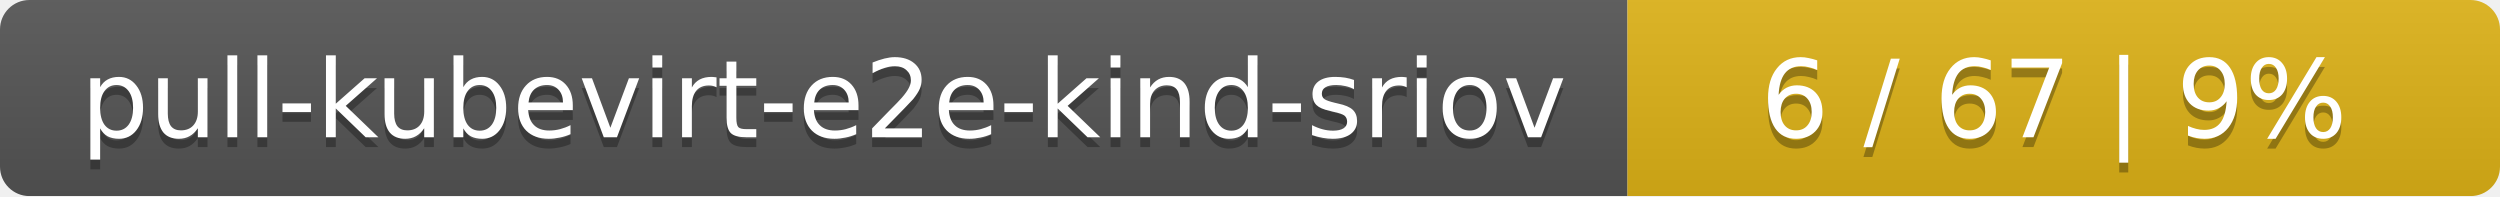
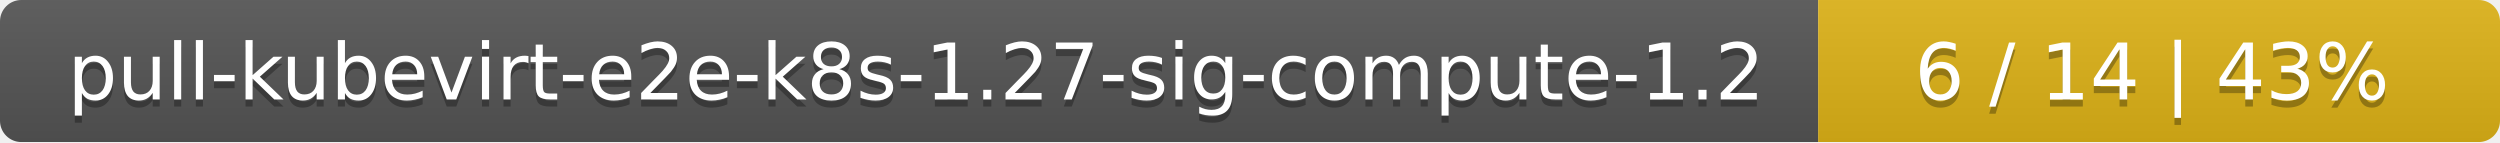
- <svg xmlns="http://www.w3.org/2000/svg" width="255" height="20">
+ <svg xmlns="http://www.w3.org/2000/svg" width="352" height="20">
  <linearGradient id="smooth" x2="0" y2="100%">
    <stop offset="0" stop-color="#bbb" stop-opacity=".1" />
    <stop offset="1" stop-opacity=".1" />
  </linearGradient>
  <mask id="round">
-     <rect width="255" height="20" rx="3" fill="#fff" />
+     <rect width="352" height="20" rx="3" fill="#fff" />
  </mask>
  <g mask="url(#round)">
-     <rect width="166" height="20" fill="#555" />
-     <rect x="166" width="89" height="20" fill="#dfb317" />
-     <rect width="255" height="20" fill="url(#smooth)" />
+     <rect width="256" height="20" fill="#555" />
+     <rect x="256" width="96" height="20" fill="#dfb317" />
+     <rect width="352" height="20" fill="url(#smooth)" />
  </g>
  <g fill="#fff" text-anchor="middle" font-family="DejaVu Sans,Verdana,Geneva,sans-serif" font-size="11">
-     <text x="84" y="15" fill="#010101" fill-opacity=".3">pull-kubevirt-e2e-kind-sriov</text>
-     <text x="84" y="14">pull-kubevirt-e2e-kind-sriov</text>
-     <text x="209.5" y="15" fill="#010101" fill-opacity=".3">6 / 67    |    9%</text>
-     <text x="209.5" y="14">6 / 67    |    9%</text>
+     <text x="129" y="15" fill="#010101" fill-opacity=".3">pull-kubevirt-e2e-k8s-1.27-sig-compute-1.2</text>
+     <text x="129" y="14">pull-kubevirt-e2e-k8s-1.27-sig-compute-1.2</text>
+     <text x="303" y="15" fill="#010101" fill-opacity=".3">6 / 14    |    43%</text>
+     <text x="303" y="14">6 / 14    |    43%</text>
  </g>
</svg>
